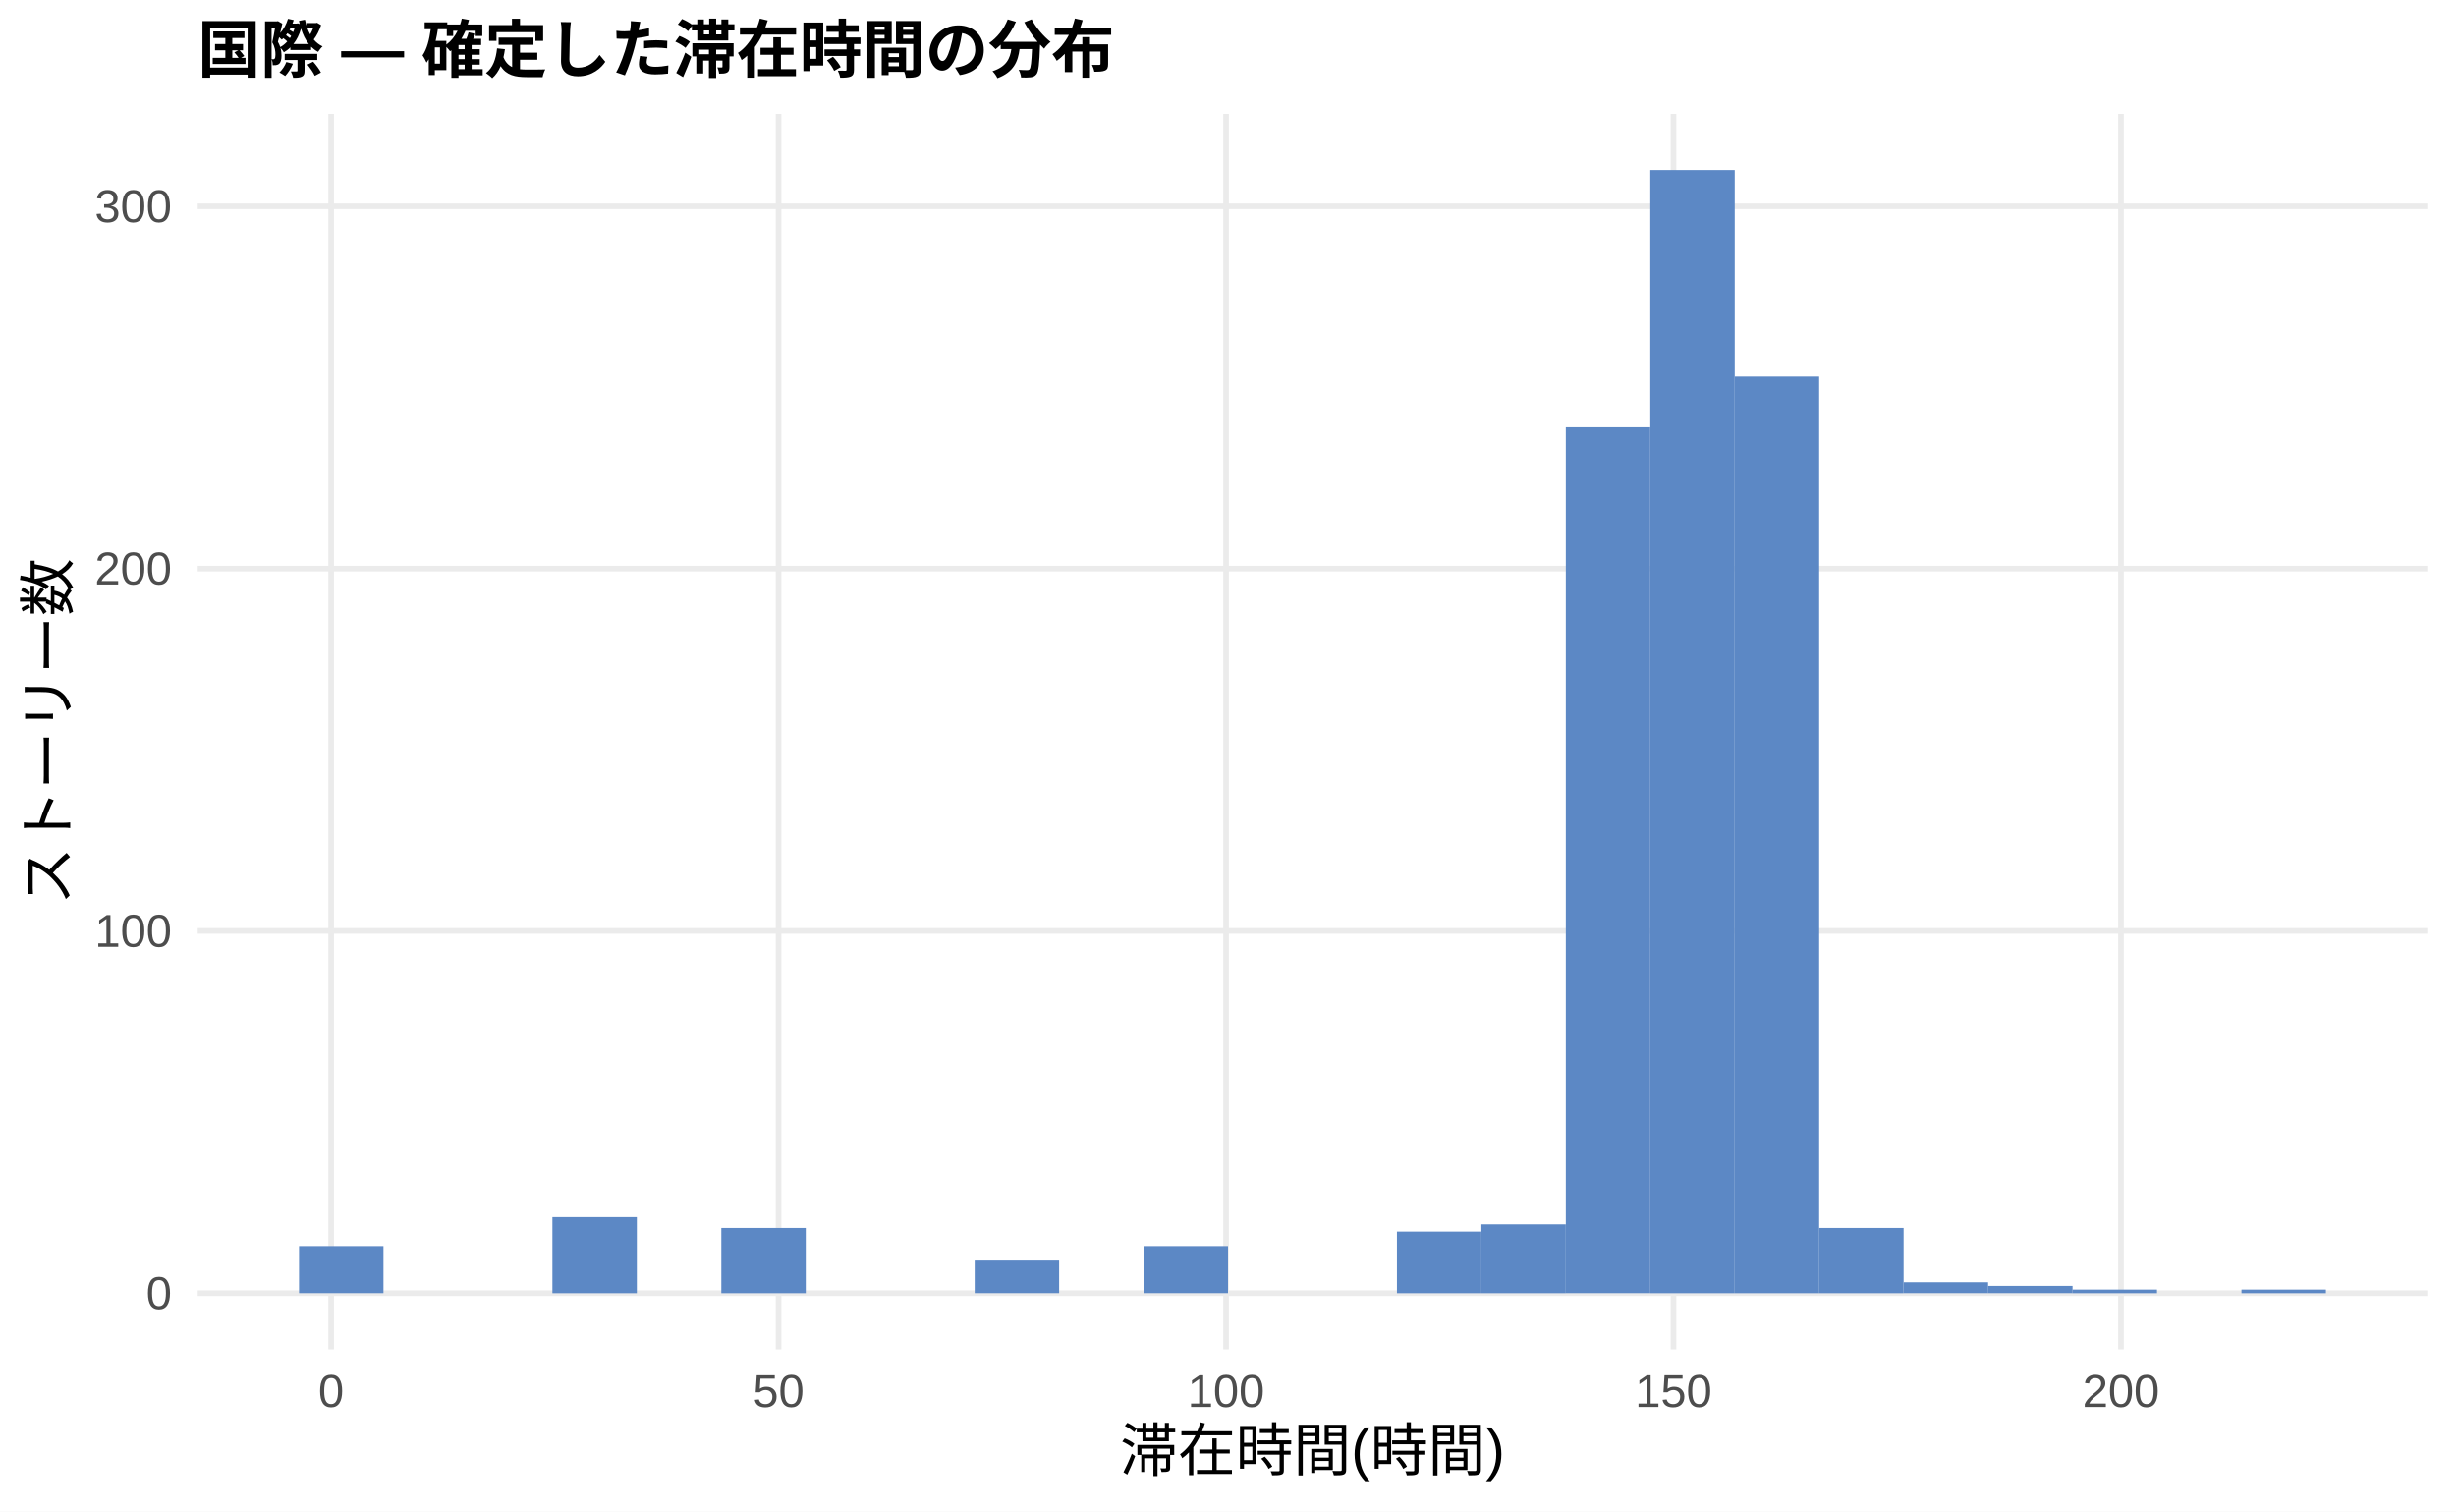
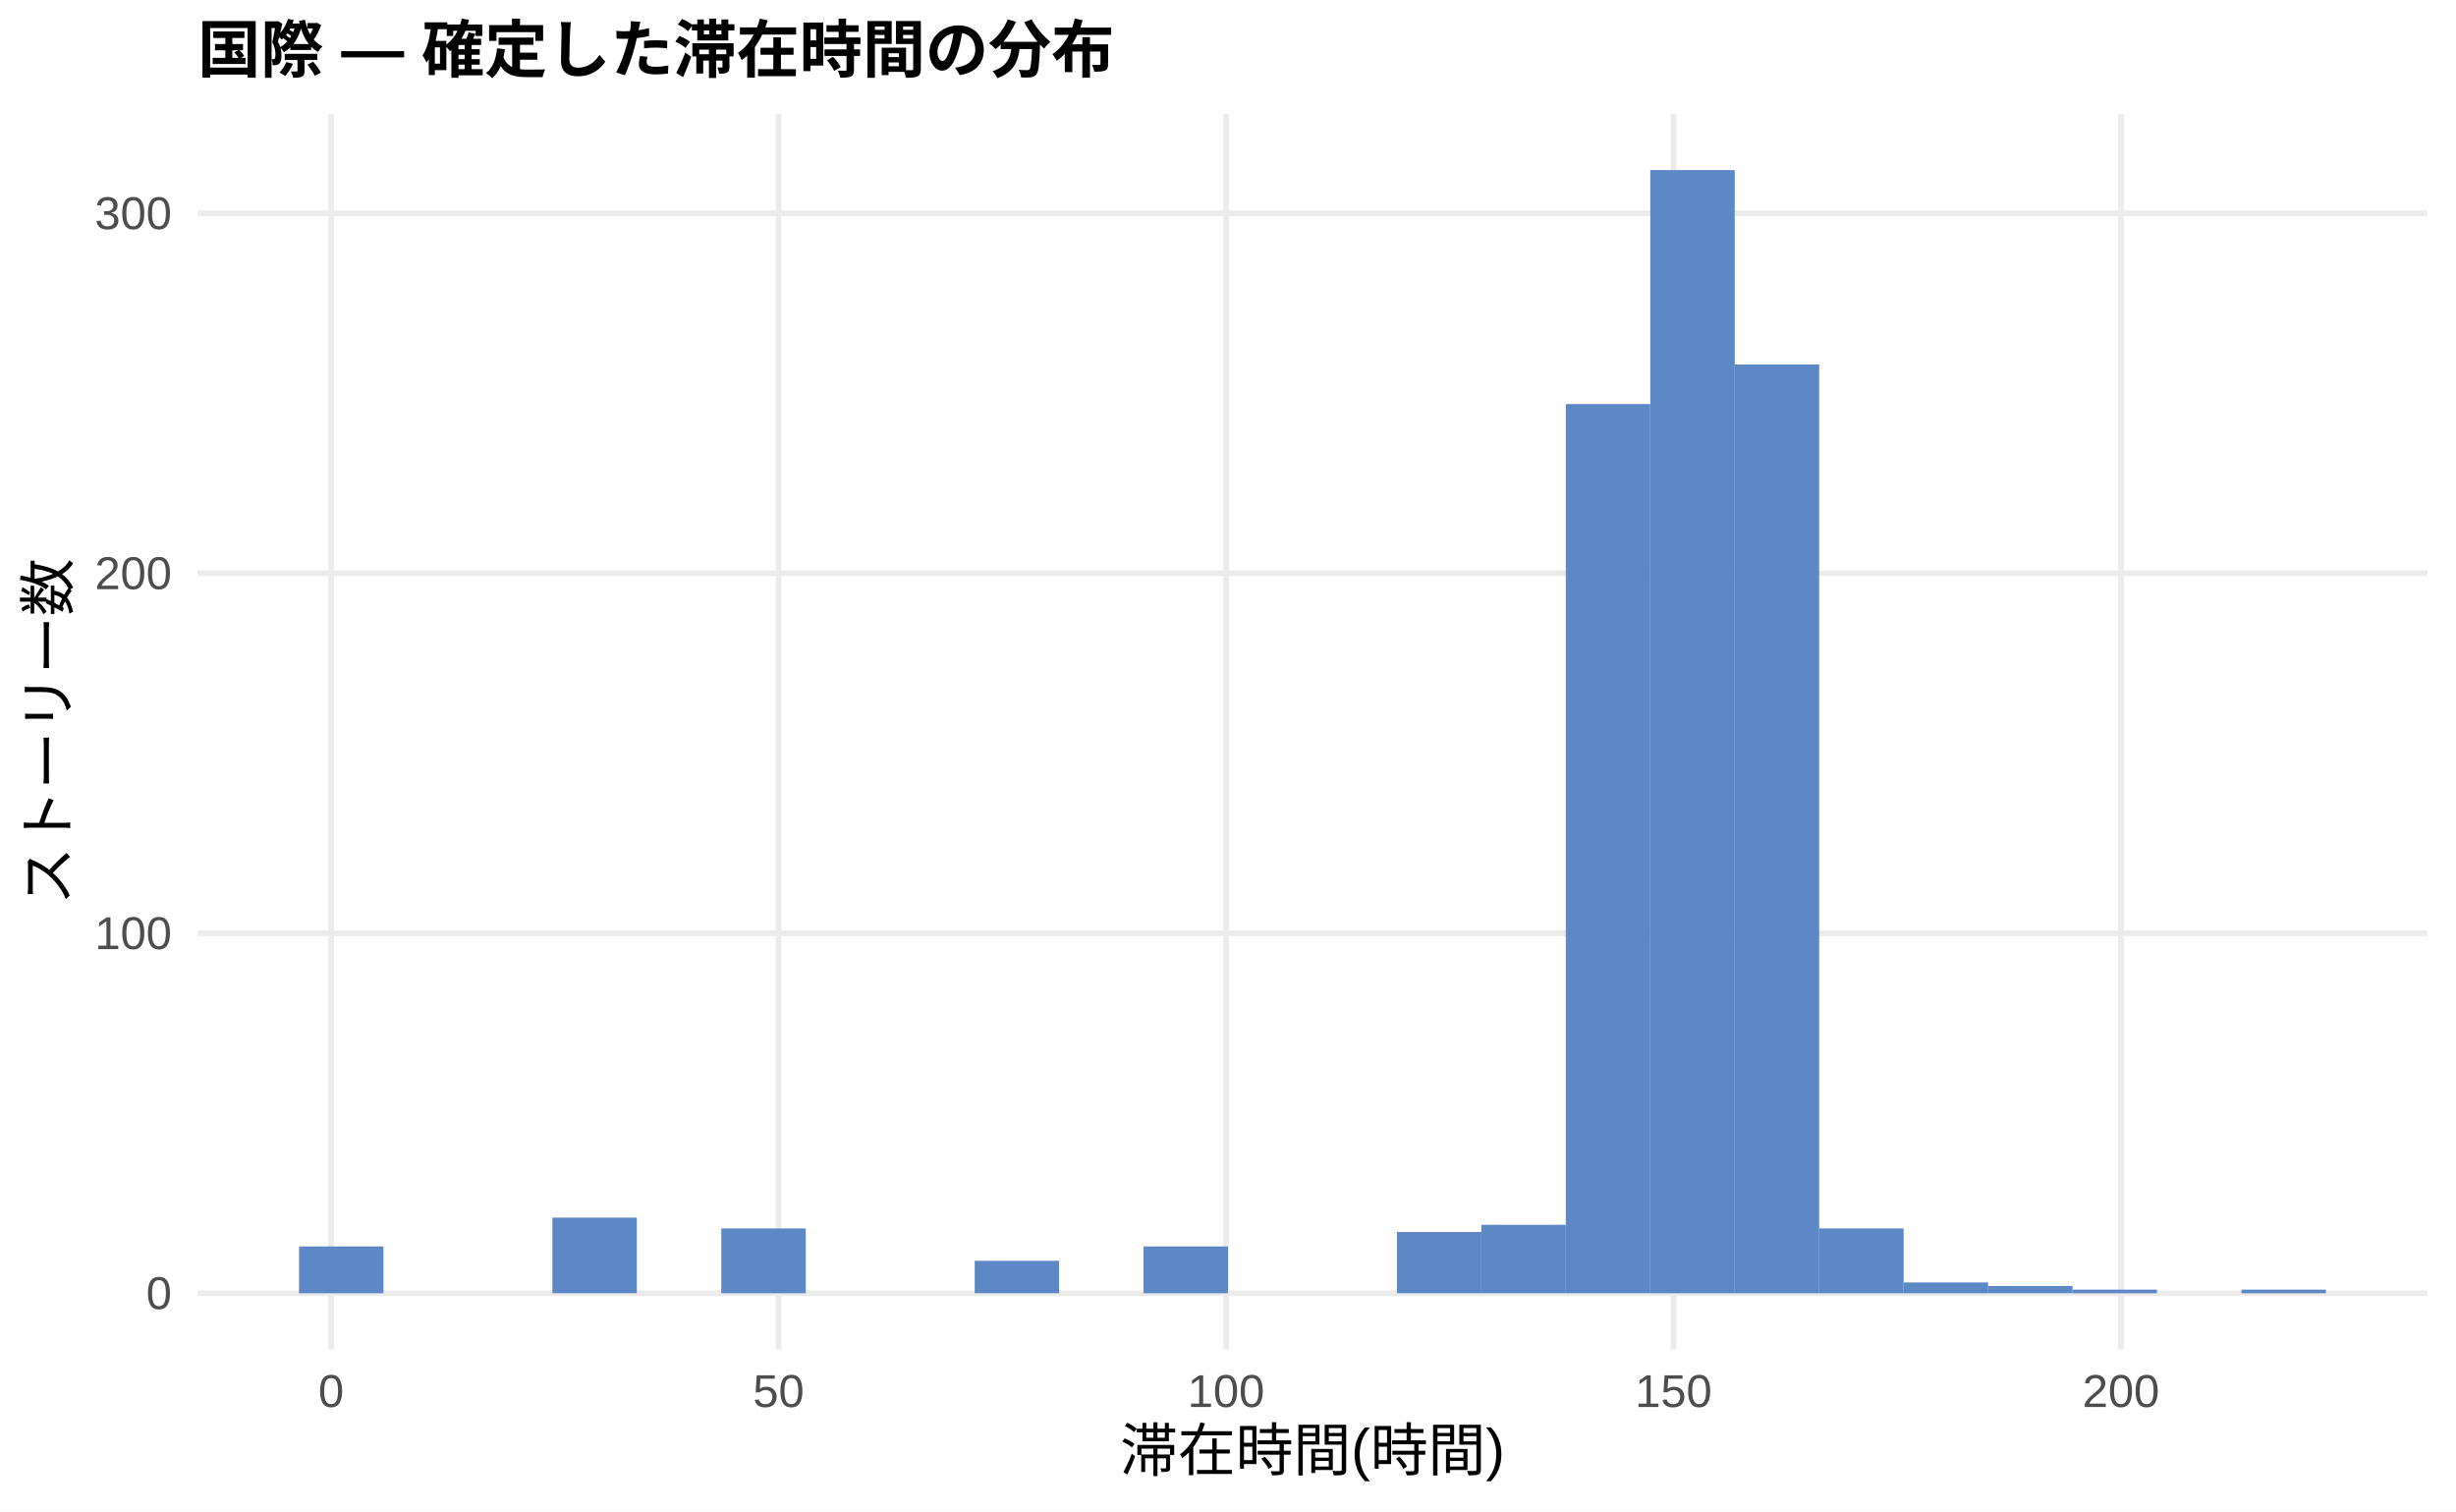
<svg xmlns="http://www.w3.org/2000/svg" width="468.00pt" height="288.00pt" viewBox="0 0 468.00 288.00">
  <g class="svglite">
    <defs>
      <style type="text/css">
    .svglite line, .svglite polyline, .svglite polygon, .svglite path, .svglite rect, .svglite circle {
      fill: none;
      stroke: #000000;
      stroke-linecap: round;
      stroke-linejoin: round;
      stroke-miterlimit: 10.00;
    }
    .svglite text {
      white-space: pre;
    }
    .svglite g.glyphgroup path {
      fill: inherit;
      stroke: none;
    }
  </style>
    </defs>
    <rect width="100%" height="100%" style="stroke: none; fill: #FFFFFF;" />
    <defs>
      <clipPath id="cpMC4wMHw0NjguMDB8MC4wMHwyODguMDA=">
        <rect x="0.00" y="0.00" width="468.00" height="288.00" />
      </clipPath>
    </defs>
    <g clip-path="url(#cpMC4wMHw0NjguMDB8MC4wMHwyODguMDA=)">
      <rect x="0.00" y="0.00" width="468.00" height="288.00" style="stroke-width: 1.07; stroke: none; fill: #FFFFFF;" />
    </g>
    <defs>
      <clipPath id="cpMzcuNjd8NDYyLjUyfDIxLjcxfDI1Ny4xMg==">
        <rect x="37.67" y="21.71" width="424.85" height="235.41" />
      </clipPath>
    </defs>
    <g clip-path="url(#cpMzcuNjd8NDYyLjUyfDIxLjcxfDI1Ny4xMg==)">
      <polyline points="37.67,246.42 462.52,246.42 " style="stroke-width: 1.07; stroke: #EBEBEB; stroke-linecap: butt;" />
-       <polyline points="37.67,177.38 462.52,177.38 " style="stroke-width: 1.07; stroke: #EBEBEB; stroke-linecap: butt;" />
-       <polyline points="37.67,108.35 462.52,108.35 " style="stroke-width: 1.07; stroke: #EBEBEB; stroke-linecap: butt;" />
-       <polyline points="37.67,39.31 462.52,39.31 " style="stroke-width: 1.07; stroke: #EBEBEB; stroke-linecap: butt;" />
+       <polyline points="37.67,177.82 462.52,177.82 " style="stroke-width: 1.07; stroke: #EBEBEB; stroke-linecap: butt;" />
+       <polyline points="37.67,109.23 462.52,109.23 " style="stroke-width: 1.07; stroke: #EBEBEB; stroke-linecap: butt;" />
+       <polyline points="37.67,40.64 462.52,40.64 " style="stroke-width: 1.07; stroke: #EBEBEB; stroke-linecap: butt;" />
      <polyline points="63.10,257.12 63.10,21.71 " style="stroke-width: 1.07; stroke: #EBEBEB; stroke-linecap: butt;" />
      <polyline points="148.36,257.12 148.36,21.71 " style="stroke-width: 1.07; stroke: #EBEBEB; stroke-linecap: butt;" />
      <polyline points="233.63,257.12 233.63,21.71 " style="stroke-width: 1.07; stroke: #EBEBEB; stroke-linecap: butt;" />
      <polyline points="318.89,257.12 318.89,21.71 " style="stroke-width: 1.07; stroke: #EBEBEB; stroke-linecap: butt;" />
      <polyline points="404.16,257.12 404.16,21.71 " style="stroke-width: 1.07; stroke: #EBEBEB; stroke-linecap: butt;" />
-       <rect x="56.98" y="237.44" width="16.09" height="8.97" style="stroke-width: 1.07; stroke: none; stroke-linecap: butt; stroke-linejoin: miter; fill: #5C88C5;" />
+       <rect x="56.98" y="237.50" width="16.09" height="8.92" style="stroke-width: 1.07; stroke: none; stroke-linecap: butt; stroke-linejoin: miter; fill: #5C88C5;" />
      <rect x="73.08" y="246.42" width="16.09" height="0.00" style="stroke-width: 1.07; stroke: none; stroke-linecap: butt; stroke-linejoin: miter; fill: #5C88C5;" />
      <rect x="89.17" y="246.42" width="16.09" height="0.00" style="stroke-width: 1.07; stroke: none; stroke-linecap: butt; stroke-linejoin: miter; fill: #5C88C5;" />
-       <rect x="105.26" y="231.92" width="16.09" height="14.50" style="stroke-width: 1.07; stroke: none; stroke-linecap: butt; stroke-linejoin: miter; fill: #5C88C5;" />
+       <rect x="105.26" y="232.01" width="16.09" height="14.40" style="stroke-width: 1.07; stroke: none; stroke-linecap: butt; stroke-linejoin: miter; fill: #5C88C5;" />
      <rect x="121.35" y="246.42" width="16.09" height="0.00" style="stroke-width: 1.07; stroke: none; stroke-linecap: butt; stroke-linejoin: miter; fill: #5C88C5;" />
-       <rect x="137.45" y="233.99" width="16.09" height="12.43" style="stroke-width: 1.07; stroke: none; stroke-linecap: butt; stroke-linejoin: miter; fill: #5C88C5;" />
+       <rect x="137.45" y="234.07" width="16.09" height="12.35" style="stroke-width: 1.07; stroke: none; stroke-linecap: butt; stroke-linejoin: miter; fill: #5C88C5;" />
      <rect x="153.54" y="246.42" width="16.09" height="0.00" style="stroke-width: 1.07; stroke: none; stroke-linecap: butt; stroke-linejoin: miter; fill: #5C88C5;" />
      <rect x="169.63" y="246.42" width="16.09" height="0.00" style="stroke-width: 1.07; stroke: none; stroke-linecap: butt; stroke-linejoin: miter; fill: #5C88C5;" />
-       <rect x="185.73" y="240.20" width="16.09" height="6.21" style="stroke-width: 1.07; stroke: none; stroke-linecap: butt; stroke-linejoin: miter; fill: #5C88C5;" />
+       <rect x="185.73" y="240.24" width="16.09" height="6.17" style="stroke-width: 1.07; stroke: none; stroke-linecap: butt; stroke-linejoin: miter; fill: #5C88C5;" />
      <rect x="201.82" y="246.42" width="16.09" height="0.00" style="stroke-width: 1.07; stroke: none; stroke-linecap: butt; stroke-linejoin: miter; fill: #5C88C5;" />
-       <rect x="217.91" y="237.44" width="16.09" height="8.97" style="stroke-width: 1.07; stroke: none; stroke-linecap: butt; stroke-linejoin: miter; fill: #5C88C5;" />
+       <rect x="217.91" y="237.50" width="16.09" height="8.92" style="stroke-width: 1.07; stroke: none; stroke-linecap: butt; stroke-linejoin: miter; fill: #5C88C5;" />
      <rect x="234.00" y="246.42" width="16.09" height="0.00" style="stroke-width: 1.07; stroke: none; stroke-linecap: butt; stroke-linejoin: miter; fill: #5C88C5;" />
      <rect x="250.10" y="246.42" width="16.09" height="0.00" style="stroke-width: 1.07; stroke: none; stroke-linecap: butt; stroke-linejoin: miter; fill: #5C88C5;" />
-       <rect x="266.19" y="234.68" width="16.09" height="11.74" style="stroke-width: 1.07; stroke: none; stroke-linecap: butt; stroke-linejoin: miter; fill: #5C88C5;" />
-       <rect x="282.28" y="233.30" width="16.09" height="13.12" style="stroke-width: 1.07; stroke: none; stroke-linecap: butt; stroke-linejoin: miter; fill: #5C88C5;" />
-       <rect x="298.37" y="81.42" width="16.09" height="164.99" style="stroke-width: 1.07; stroke: none; stroke-linecap: butt; stroke-linejoin: miter; fill: #5C88C5;" />
+       <rect x="266.19" y="234.75" width="16.09" height="11.66" style="stroke-width: 1.07; stroke: none; stroke-linecap: butt; stroke-linejoin: miter; fill: #5C88C5;" />
+       <rect x="282.28" y="233.38" width="16.09" height="13.03" style="stroke-width: 1.07; stroke: none; stroke-linecap: butt; stroke-linejoin: miter; fill: #5C88C5;" />
+       <rect x="298.37" y="76.99" width="16.09" height="169.42" style="stroke-width: 1.07; stroke: none; stroke-linecap: butt; stroke-linejoin: miter; fill: #5C88C5;" />
      <rect x="314.47" y="32.41" width="16.09" height="214.01" style="stroke-width: 1.07; stroke: none; stroke-linecap: butt; stroke-linejoin: miter; fill: #5C88C5;" />
-       <rect x="330.56" y="71.76" width="16.09" height="174.66" style="stroke-width: 1.07; stroke: none; stroke-linecap: butt; stroke-linejoin: miter; fill: #5C88C5;" />
-       <rect x="346.65" y="233.99" width="16.09" height="12.43" style="stroke-width: 1.07; stroke: none; stroke-linecap: butt; stroke-linejoin: miter; fill: #5C88C5;" />
-       <rect x="362.75" y="244.34" width="16.09" height="2.07" style="stroke-width: 1.07; stroke: none; stroke-linecap: butt; stroke-linejoin: miter; fill: #5C88C5;" />
-       <rect x="378.84" y="245.03" width="16.09" height="1.38" style="stroke-width: 1.07; stroke: none; stroke-linecap: butt; stroke-linejoin: miter; fill: #5C88C5;" />
+       <rect x="330.56" y="69.45" width="16.09" height="176.97" style="stroke-width: 1.07; stroke: none; stroke-linecap: butt; stroke-linejoin: miter; fill: #5C88C5;" />
+       <rect x="346.65" y="234.07" width="16.09" height="12.35" style="stroke-width: 1.07; stroke: none; stroke-linecap: butt; stroke-linejoin: miter; fill: #5C88C5;" />
+       <rect x="362.75" y="244.36" width="16.09" height="2.06" style="stroke-width: 1.07; stroke: none; stroke-linecap: butt; stroke-linejoin: miter; fill: #5C88C5;" />
+       <rect x="378.84" y="245.04" width="16.09" height="1.37" style="stroke-width: 1.07; stroke: none; stroke-linecap: butt; stroke-linejoin: miter; fill: #5C88C5;" />
      <rect x="394.93" y="245.73" width="16.09" height="0.69" style="stroke-width: 1.07; stroke: none; stroke-linecap: butt; stroke-linejoin: miter; fill: #5C88C5;" />
      <rect x="411.02" y="246.42" width="16.09" height="0.00" style="stroke-width: 1.07; stroke: none; stroke-linecap: butt; stroke-linejoin: miter; fill: #5C88C5;" />
      <rect x="427.12" y="245.73" width="16.09" height="0.69" style="stroke-width: 1.07; stroke: none; stroke-linecap: butt; stroke-linejoin: miter; fill: #5C88C5;" />
    </g>
    <g clip-path="url(#cpMC4wMHw0NjguMDB8MC4wMHwyODguMDA=)">
      <text x="32.74" y="249.44" text-anchor="end" style="font-size: 8.80px;fill: #4D4D4D; font-family: &quot;Liberation Sans&quot;;" textLength="4.89px" lengthAdjust="spacingAndGlyphs">0</text>
-       <text x="32.74" y="180.41" text-anchor="end" style="font-size: 8.80px;fill: #4D4D4D; font-family: &quot;Liberation Sans&quot;;" textLength="14.67px" lengthAdjust="spacingAndGlyphs">100</text>
-       <text x="32.74" y="111.37" text-anchor="end" style="font-size: 8.80px;fill: #4D4D4D; font-family: &quot;Liberation Sans&quot;;" textLength="14.67px" lengthAdjust="spacingAndGlyphs">200</text>
-       <text x="32.74" y="42.34" text-anchor="end" style="font-size: 8.80px;fill: #4D4D4D; font-family: &quot;Liberation Sans&quot;;" textLength="14.67px" lengthAdjust="spacingAndGlyphs">300</text>
+       <text x="32.74" y="180.85" text-anchor="end" style="font-size: 8.80px;fill: #4D4D4D; font-family: &quot;Liberation Sans&quot;;" textLength="14.67px" lengthAdjust="spacingAndGlyphs">100</text>
+       <text x="32.74" y="112.26" text-anchor="end" style="font-size: 8.80px;fill: #4D4D4D; font-family: &quot;Liberation Sans&quot;;" textLength="14.67px" lengthAdjust="spacingAndGlyphs">200</text>
+       <text x="32.74" y="43.67" text-anchor="end" style="font-size: 8.80px;fill: #4D4D4D; font-family: &quot;Liberation Sans&quot;;" textLength="14.67px" lengthAdjust="spacingAndGlyphs">300</text>
      <text x="63.10" y="268.10" text-anchor="middle" style="font-size: 8.80px;fill: #4D4D4D; font-family: &quot;Liberation Sans&quot;;" textLength="4.89px" lengthAdjust="spacingAndGlyphs">0</text>
      <text x="148.36" y="268.10" text-anchor="middle" style="font-size: 8.80px;fill: #4D4D4D; font-family: &quot;Liberation Sans&quot;;" textLength="9.78px" lengthAdjust="spacingAndGlyphs">50</text>
      <text x="233.63" y="268.10" text-anchor="middle" style="font-size: 8.80px;fill: #4D4D4D; font-family: &quot;Liberation Sans&quot;;" textLength="14.67px" lengthAdjust="spacingAndGlyphs">100</text>
      <text x="318.89" y="268.10" text-anchor="middle" style="font-size: 8.80px;fill: #4D4D4D; font-family: &quot;Liberation Sans&quot;;" textLength="14.67px" lengthAdjust="spacingAndGlyphs">150</text>
      <text x="404.16" y="268.10" text-anchor="middle" style="font-size: 8.80px;fill: #4D4D4D; font-family: &quot;Liberation Sans&quot;;" textLength="14.67px" lengthAdjust="spacingAndGlyphs">200</text>
      <text x="250.10" y="280.24" text-anchor="middle" style="font-size: 11.00px; font-family: &quot;Liberation Sans&quot;;" textLength="73.31px" lengthAdjust="spacingAndGlyphs">滞在時間(時間)</text>
      <text transform="translate(13.05,139.41) rotate(-90)" text-anchor="middle" style="font-size: 11.00px; font-family: &quot;Liberation Sans&quot;;" textLength="66.00px" lengthAdjust="spacingAndGlyphs">ストーリー数</text>
      <text x="37.67" y="13.74" style="font-size: 12.00px; font-weight: bold; font-family: &quot;Liberation Sans&quot;;" textLength="174.66px" lengthAdjust="spacingAndGlyphs">国際 — 確定した滞在時間の分布</text>
    </g>
  </g>
</svg>
